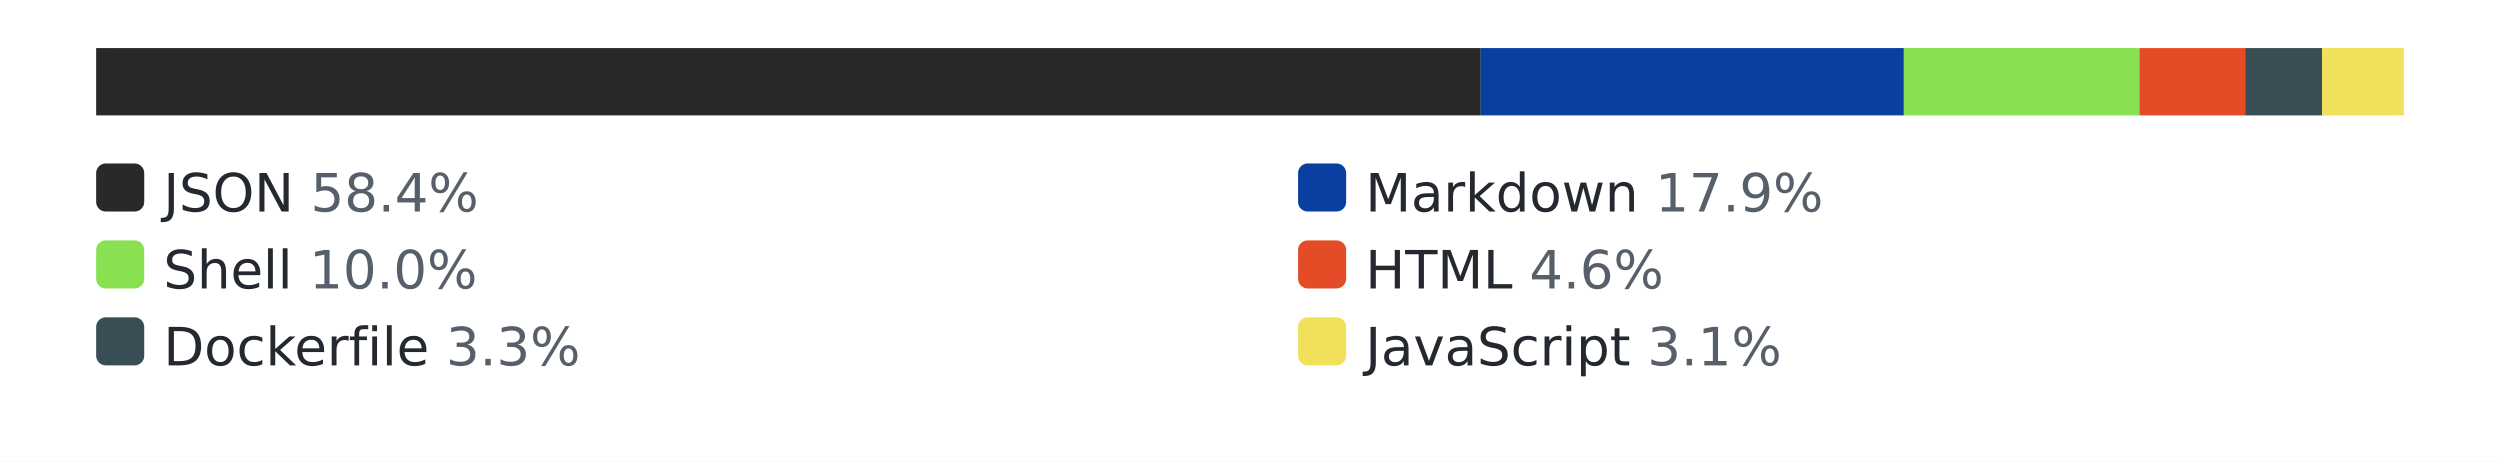
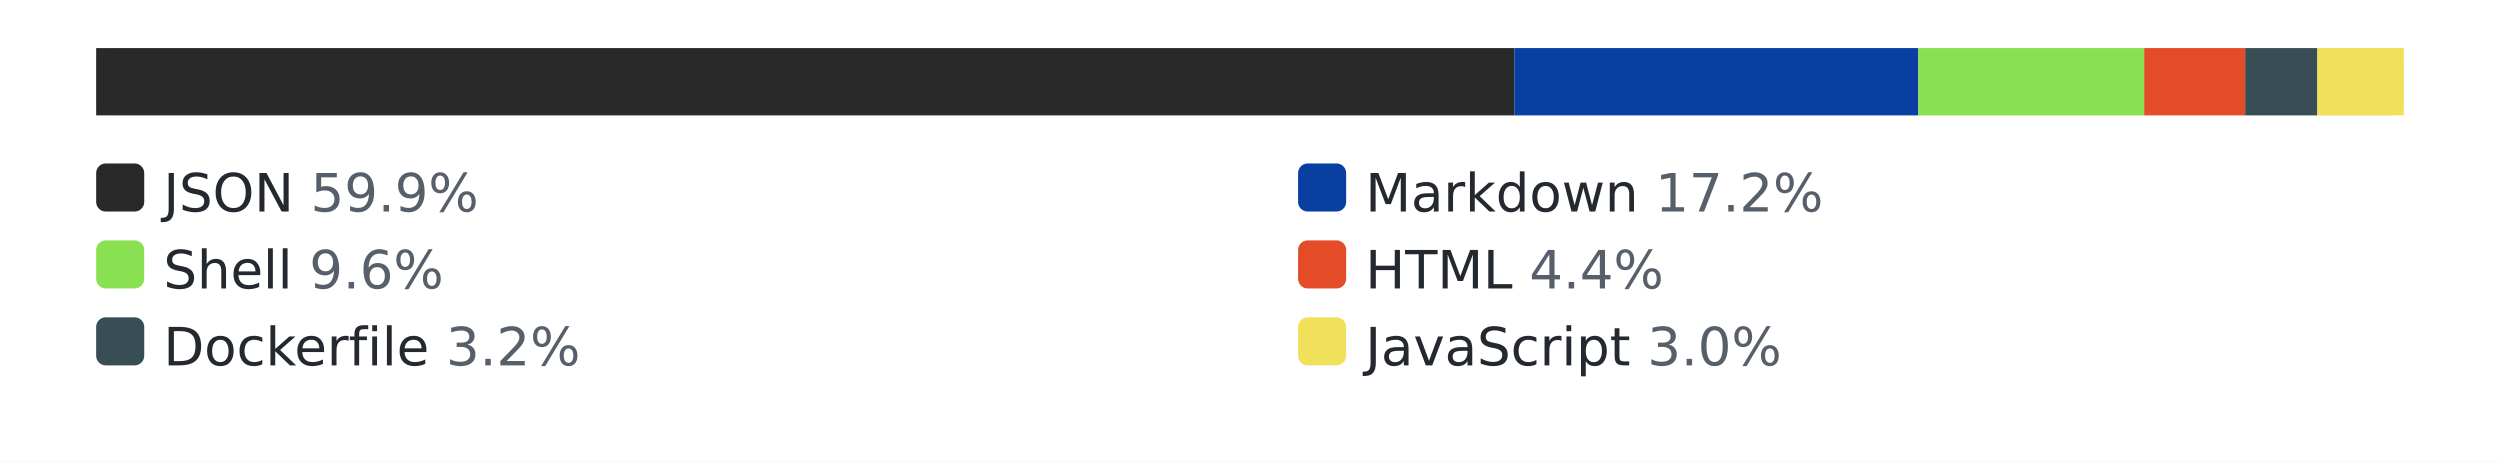
<svg xmlns="http://www.w3.org/2000/svg" width="520" height="96" role="img" aria-label="languages by lines of code">
  <style>.bg{fill:#ffffff}.track{fill:#eaecef}.lbl{fill:#24292f}.pct{fill:#57606a}@media (prefers-color-scheme: dark){.bg{fill:#0d1117}.track{fill:#30363d}.lbl{fill:#e6edf3}.pct{fill:#8b949e}}</style>
  <rect class="bg" width="520" height="96" />
  <rect class="track" x="20" y="10" width="480" height="14" rx="3" />
-   <rect x="20" y="10" width="288" height="14" fill="#292929" />
-   <rect x="308" y="10" width="88" height="14" fill="#083fa1" />
-   <rect x="396" y="10" width="49" height="14" fill="#89e051" />
-   <rect x="445" y="10" width="22" height="14" fill="#e34c26" />
-   <rect x="467" y="10" width="16" height="14" fill="#384d54" />
-   <rect x="483" y="10" width="17" height="14" fill="#f1e05a" />
+   <rect x="20" y="10" width="295" height="14" fill="#292929" />
+   <rect x="315" y="10" width="84" height="14" fill="#083fa1" />
+   <rect x="399" y="10" width="47" height="14" fill="#89e051" />
+   <rect x="446" y="10" width="21" height="14" fill="#e34c26" />
+   <rect x="467" y="10" width="15" height="14" fill="#384d54" />
+   <rect x="482" y="10" width="18" height="14" fill="#f1e05a" />
  <rect x="20" y="34" width="10" height="10" rx="2" fill="#292929" />
-   <text x="34" y="44" font-family="Verdana,Geneva,DejaVu Sans,sans-serif" font-size="11" class="lbl">JSON <tspan class="pct">58.4%</tspan>
+   <text x="34" y="44" font-family="Verdana,Geneva,DejaVu Sans,sans-serif" font-size="11" class="lbl">JSON <tspan class="pct">59.9%</tspan>
  </text>
  <rect x="270" y="34" width="10" height="10" rx="2" fill="#083fa1" />
-   <text x="284" y="44" font-family="Verdana,Geneva,DejaVu Sans,sans-serif" font-size="11" class="lbl">Markdown <tspan class="pct">17.9%</tspan>
+   <text x="284" y="44" font-family="Verdana,Geneva,DejaVu Sans,sans-serif" font-size="11" class="lbl">Markdown <tspan class="pct">17.2%</tspan>
  </text>
  <rect x="20" y="50" width="10" height="10" rx="2" fill="#89e051" />
-   <text x="34" y="60" font-family="Verdana,Geneva,DejaVu Sans,sans-serif" font-size="11" class="lbl">Shell <tspan class="pct">10.0%</tspan>
+   <text x="34" y="60" font-family="Verdana,Geneva,DejaVu Sans,sans-serif" font-size="11" class="lbl">Shell <tspan class="pct">9.6%</tspan>
  </text>
  <rect x="270" y="50" width="10" height="10" rx="2" fill="#e34c26" />
-   <text x="284" y="60" font-family="Verdana,Geneva,DejaVu Sans,sans-serif" font-size="11" class="lbl">HTML <tspan class="pct">4.6%</tspan>
+   <text x="284" y="60" font-family="Verdana,Geneva,DejaVu Sans,sans-serif" font-size="11" class="lbl">HTML <tspan class="pct">4.4%</tspan>
  </text>
  <rect x="20" y="66" width="10" height="10" rx="2" fill="#384d54" />
-   <text x="34" y="76" font-family="Verdana,Geneva,DejaVu Sans,sans-serif" font-size="11" class="lbl">Dockerfile <tspan class="pct">3.3%</tspan>
+   <text x="34" y="76" font-family="Verdana,Geneva,DejaVu Sans,sans-serif" font-size="11" class="lbl">Dockerfile <tspan class="pct">3.2%</tspan>
  </text>
  <rect x="270" y="66" width="10" height="10" rx="2" fill="#f1e05a" />
-   <text x="284" y="76" font-family="Verdana,Geneva,DejaVu Sans,sans-serif" font-size="11" class="lbl">JavaScript <tspan class="pct">3.1%</tspan>
+   <text x="284" y="76" font-family="Verdana,Geneva,DejaVu Sans,sans-serif" font-size="11" class="lbl">JavaScript <tspan class="pct">3.0%</tspan>
  </text>
</svg>
